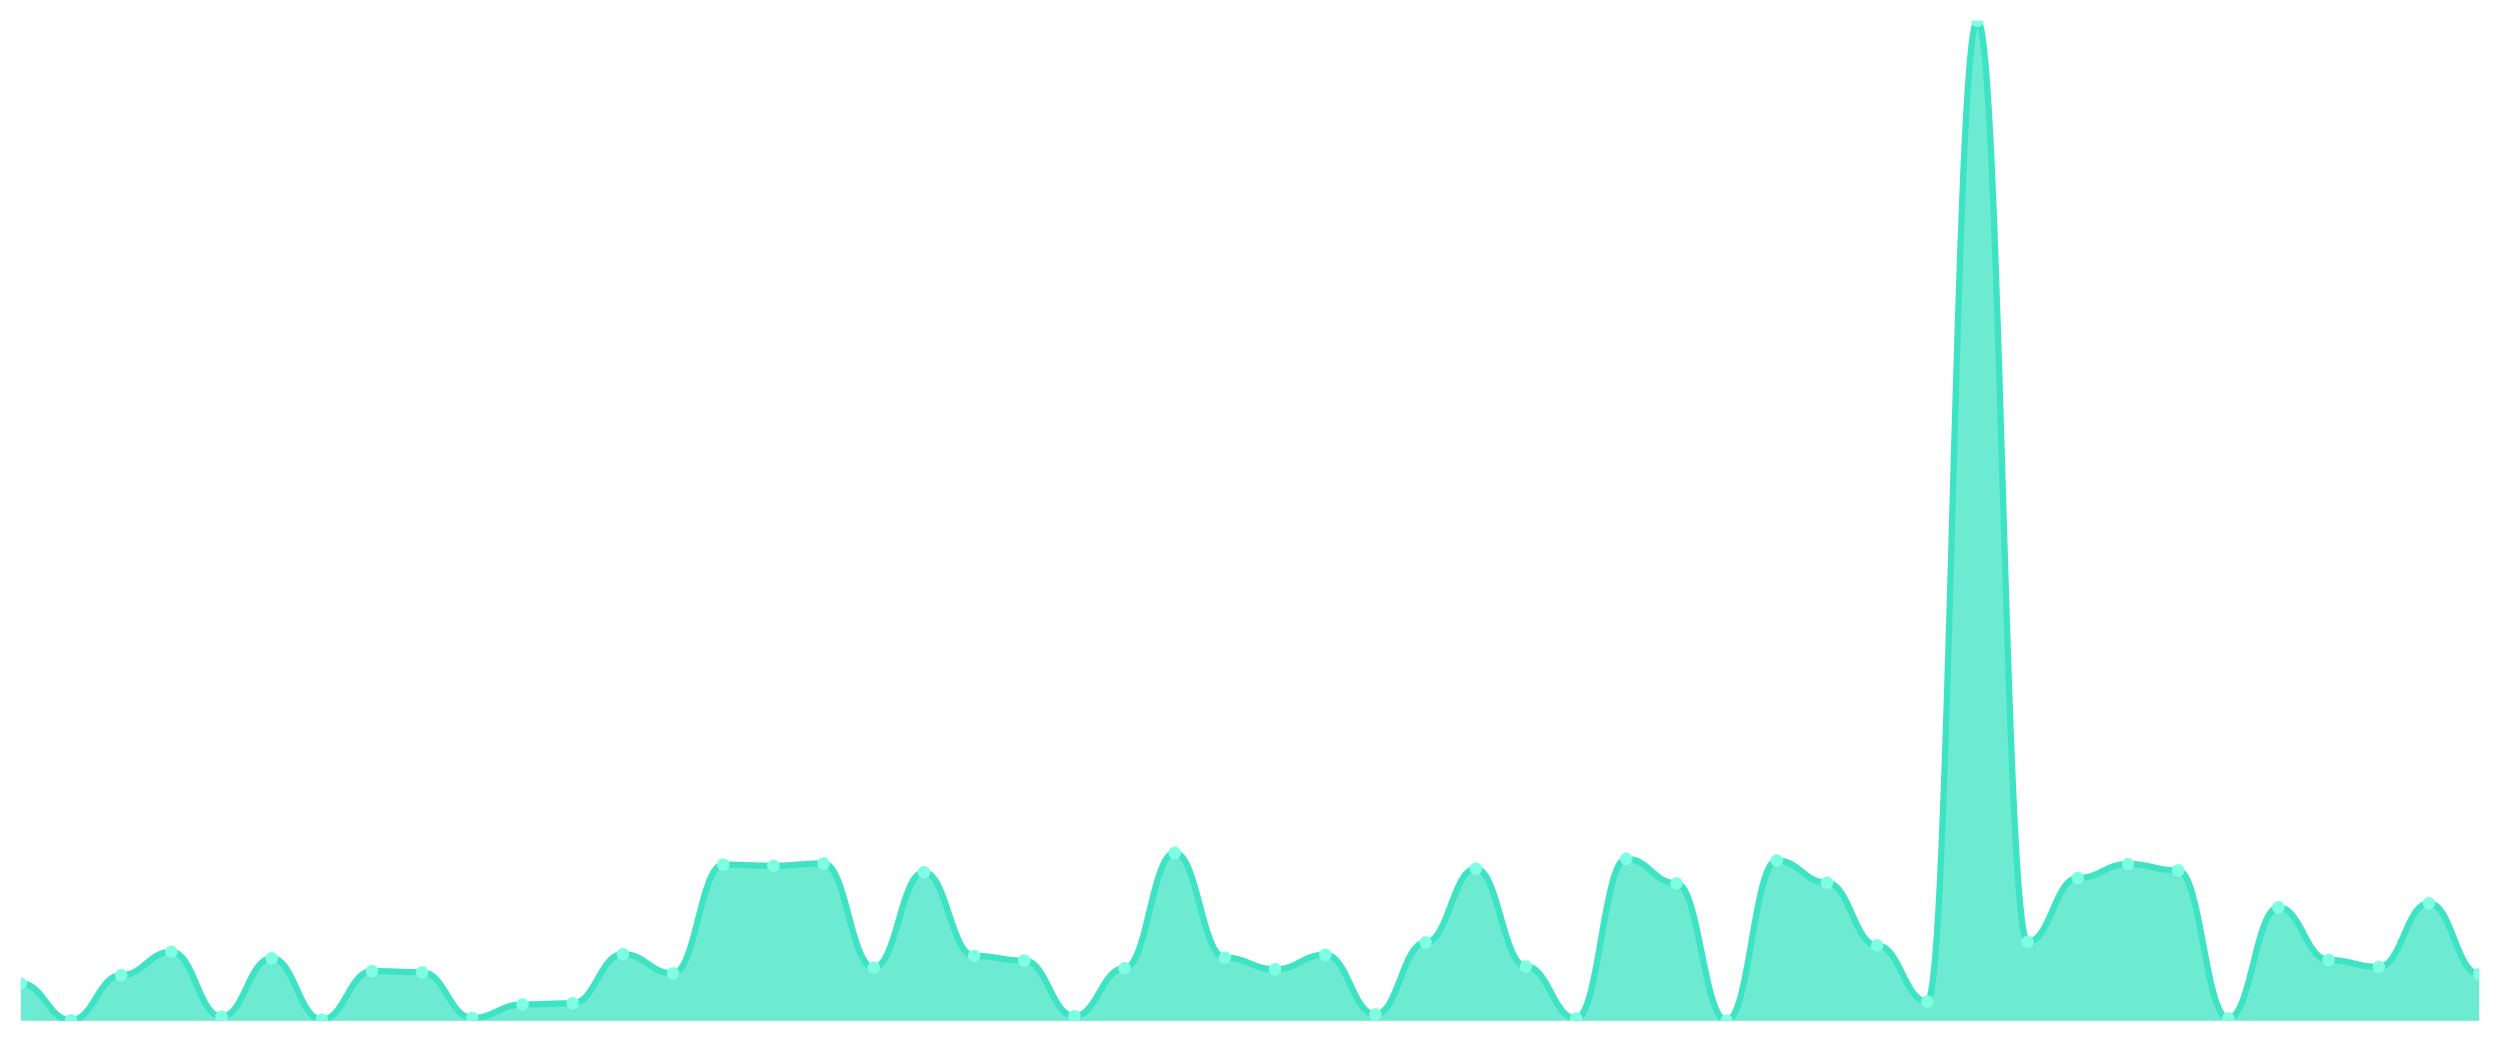
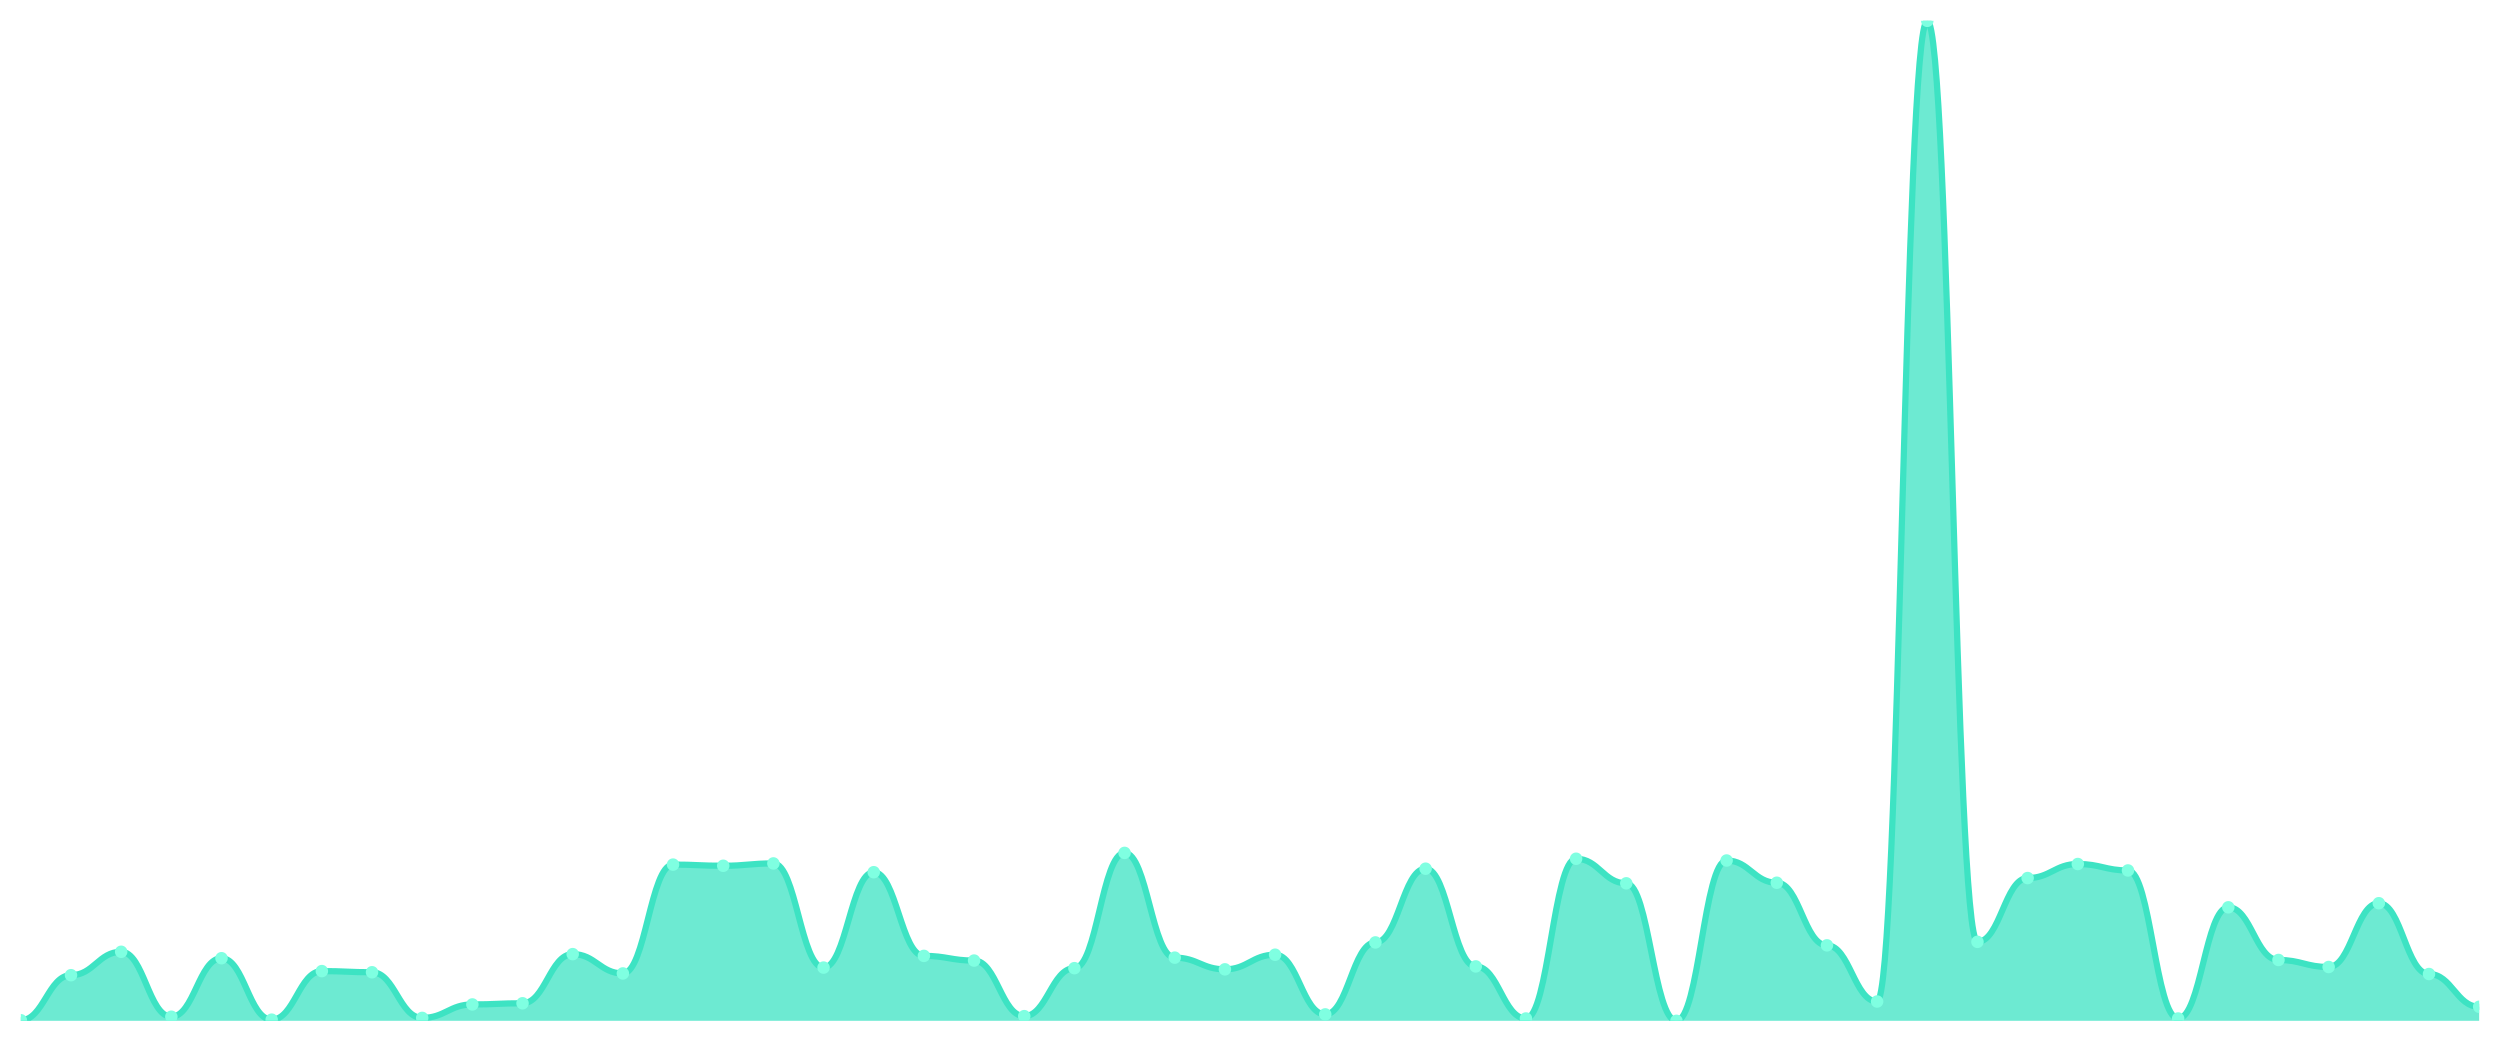
<svg xmlns="http://www.w3.org/2000/svg" viewBox="0 0 1200 500" width="1200" height="500">
  <defs>
    <clipPath id="c">
      <rect x="10" y="10" width="1180" height="480" />
    </clipPath>
  </defs>
  <rect width="1200" height="500" fill="none" />
  <g clip-path="url(#c)">
-     <path d="M 10,490 L 10,472.025 C 20.837,472.025 23.245,489.719 34.082,489.719 C 44.918,489.719 47.327,468.092 58.163,468.092 C 69,468.092 71.408,456.858 82.245,456.858 C 93.082,456.858 95.49,488.034 106.327,488.034 C 117.163,488.034 119.571,459.947 130.408,459.947 C 141.245,459.947 143.653,489.438 154.49,489.438 C 165.327,489.438 167.735,466.126 178.571,466.126 C 189.408,466.126 191.816,466.688 202.653,466.688 C 213.49,466.688 215.898,488.596 226.735,488.596 C 237.571,488.596 239.98,482.136 250.816,482.136 C 261.653,482.136 264.061,481.574 274.898,481.574 C 285.735,481.574 288.143,457.981 298.98,457.981 C 309.816,457.981 312.224,467.25 323.061,467.25 C 333.898,467.25 336.306,415.009 347.143,415.009 C 357.98,415.009 360.388,415.571 371.224,415.571 C 382.061,415.571 384.469,414.447 395.306,414.447 C 406.143,414.447 408.551,464.441 419.388,464.441 C 430.224,464.441 432.633,418.66 443.469,418.66 C 454.306,418.66 456.714,458.824 467.551,458.824 C 478.388,458.824 480.796,461.071 491.633,461.071 C 502.469,461.071 504.878,487.753 515.714,487.753 C 526.551,487.753 528.959,464.722 539.796,464.722 C 550.633,464.722 553.041,409.391 563.878,409.391 C 574.714,409.391 577.122,459.666 587.959,459.666 C 598.796,459.666 601.204,465.284 612.041,465.284 C 622.878,465.284 625.286,458.262 636.122,458.262 C 646.959,458.262 649.367,486.91 660.204,486.91 C 671.041,486.91 673.449,452.364 684.286,452.364 C 695.122,452.364 697.531,416.975 708.367,416.975 C 719.204,416.975 721.612,463.879 732.449,463.879 C 743.286,463.879 745.694,488.877 756.531,488.877 C 767.367,488.877 769.776,412.2 780.612,412.2 C 791.449,412.2 793.857,423.996 804.694,423.996 C 815.531,423.996 817.939,490 828.776,490 C 839.612,490 842.02,413.043 852.857,413.043 C 863.694,413.043 866.102,423.716 876.939,423.716 C 887.776,423.716 890.184,453.768 901.02,453.768 C 911.857,453.768 914.265,480.731 925.102,480.731 C 935.939,480.731 938.347,10 949.184,10 C 960.02,10 962.429,452.083 973.265,452.083 C 984.102,452.083 986.51,421.469 997.347,421.469 C 1008.184,421.469 1010.592,414.728 1021.429,414.728 C 1032.265,414.728 1034.673,417.817 1045.51,417.817 C 1056.347,417.817 1058.755,488.877 1069.592,488.877 C 1080.429,488.877 1082.837,435.512 1093.673,435.512 C 1104.51,435.512 1106.918,460.79 1117.755,460.79 C 1128.592,460.79 1131,464.16 1141.837,464.16 C 1152.673,464.16 1155.082,433.546 1165.918,433.546 C 1176.755,433.546 1179.163,467.531 1190,467.531 L 1190,490 Z" fill="rgba(61,227,195,0.75)" />
-     <path d="M 10,472.025 C 20.837,472.025 23.245,489.719 34.082,489.719 C 44.918,489.719 47.327,468.092 58.163,468.092 C 69,468.092 71.408,456.858 82.245,456.858 C 93.082,456.858 95.49,488.034 106.327,488.034 C 117.163,488.034 119.571,459.947 130.408,459.947 C 141.245,459.947 143.653,489.438 154.49,489.438 C 165.327,489.438 167.735,466.126 178.571,466.126 C 189.408,466.126 191.816,466.688 202.653,466.688 C 213.49,466.688 215.898,488.596 226.735,488.596 C 237.571,488.596 239.98,482.136 250.816,482.136 C 261.653,482.136 264.061,481.574 274.898,481.574 C 285.735,481.574 288.143,457.981 298.98,457.981 C 309.816,457.981 312.224,467.25 323.061,467.25 C 333.898,467.25 336.306,415.009 347.143,415.009 C 357.98,415.009 360.388,415.571 371.224,415.571 C 382.061,415.571 384.469,414.447 395.306,414.447 C 406.143,414.447 408.551,464.441 419.388,464.441 C 430.224,464.441 432.633,418.66 443.469,418.66 C 454.306,418.66 456.714,458.824 467.551,458.824 C 478.388,458.824 480.796,461.071 491.633,461.071 C 502.469,461.071 504.878,487.753 515.714,487.753 C 526.551,487.753 528.959,464.722 539.796,464.722 C 550.633,464.722 553.041,409.391 563.878,409.391 C 574.714,409.391 577.122,459.666 587.959,459.666 C 598.796,459.666 601.204,465.284 612.041,465.284 C 622.878,465.284 625.286,458.262 636.122,458.262 C 646.959,458.262 649.367,486.91 660.204,486.91 C 671.041,486.91 673.449,452.364 684.286,452.364 C 695.122,452.364 697.531,416.975 708.367,416.975 C 719.204,416.975 721.612,463.879 732.449,463.879 C 743.286,463.879 745.694,488.877 756.531,488.877 C 767.367,488.877 769.776,412.2 780.612,412.2 C 791.449,412.2 793.857,423.996 804.694,423.996 C 815.531,423.996 817.939,490 828.776,490 C 839.612,490 842.02,413.043 852.857,413.043 C 863.694,413.043 866.102,423.716 876.939,423.716 C 887.776,423.716 890.184,453.768 901.02,453.768 C 911.857,453.768 914.265,480.731 925.102,480.731 C 935.939,480.731 938.347,10 949.184,10 C 960.02,10 962.429,452.083 973.265,452.083 C 984.102,452.083 986.51,421.469 997.347,421.469 C 1008.184,421.469 1010.592,414.728 1021.429,414.728 C 1032.265,414.728 1034.673,417.817 1045.51,417.817 C 1056.347,417.817 1058.755,488.877 1069.592,488.877 C 1080.429,488.877 1082.837,435.512 1093.673,435.512 C 1104.51,435.512 1106.918,460.79 1117.755,460.79 C 1128.592,460.79 1131,464.16 1141.837,464.16 C 1152.673,464.16 1155.082,433.546 1165.918,433.546 C 1176.755,433.546 1179.163,467.531 1190,467.531" fill="none" stroke="#3de3c3" stroke-width="3" stroke-linecap="round" stroke-linejoin="round" />
-     <circle cx="10" cy="472.025" r="3" fill="#7fffe1" />
-     <circle cx="34.082" cy="489.719" r="3" fill="#7fffe1" />
-     <circle cx="58.163" cy="468.092" r="3" fill="#7fffe1" />
-     <circle cx="82.245" cy="456.858" r="3" fill="#7fffe1" />
-     <circle cx="106.327" cy="488.034" r="3" fill="#7fffe1" />
-     <circle cx="130.408" cy="459.947" r="3" fill="#7fffe1" />
-     <circle cx="154.49" cy="489.438" r="3" fill="#7fffe1" />
-     <circle cx="178.571" cy="466.126" r="3" fill="#7fffe1" />
-     <circle cx="202.653" cy="466.688" r="3" fill="#7fffe1" />
-     <circle cx="226.735" cy="488.596" r="3" fill="#7fffe1" />
-     <circle cx="250.816" cy="482.136" r="3" fill="#7fffe1" />
-     <circle cx="274.898" cy="481.574" r="3" fill="#7fffe1" />
-     <circle cx="298.98" cy="457.981" r="3" fill="#7fffe1" />
-     <circle cx="323.061" cy="467.25" r="3" fill="#7fffe1" />
-     <circle cx="347.143" cy="415.009" r="3" fill="#7fffe1" />
-     <circle cx="371.224" cy="415.571" r="3" fill="#7fffe1" />
-     <circle cx="395.306" cy="414.447" r="3" fill="#7fffe1" />
-     <circle cx="419.388" cy="464.441" r="3" fill="#7fffe1" />
-     <circle cx="443.469" cy="418.66" r="3" fill="#7fffe1" />
-     <circle cx="467.551" cy="458.824" r="3" fill="#7fffe1" />
-     <circle cx="491.633" cy="461.071" r="3" fill="#7fffe1" />
-     <circle cx="515.714" cy="487.753" r="3" fill="#7fffe1" />
-     <circle cx="539.796" cy="464.722" r="3" fill="#7fffe1" />
-     <circle cx="563.878" cy="409.391" r="3" fill="#7fffe1" />
-     <circle cx="587.959" cy="459.666" r="3" fill="#7fffe1" />
-     <circle cx="612.041" cy="465.284" r="3" fill="#7fffe1" />
-     <circle cx="636.122" cy="458.262" r="3" fill="#7fffe1" />
-     <circle cx="660.204" cy="486.91" r="3" fill="#7fffe1" />
-     <circle cx="684.286" cy="452.364" r="3" fill="#7fffe1" />
-     <circle cx="708.367" cy="416.975" r="3" fill="#7fffe1" />
-     <circle cx="732.449" cy="463.879" r="3" fill="#7fffe1" />
-     <circle cx="756.531" cy="488.877" r="3" fill="#7fffe1" />
-     <circle cx="780.612" cy="412.2" r="3" fill="#7fffe1" />
-     <circle cx="804.694" cy="423.996" r="3" fill="#7fffe1" />
-     <circle cx="828.776" cy="490" r="3" fill="#7fffe1" />
-     <circle cx="852.857" cy="413.043" r="3" fill="#7fffe1" />
-     <circle cx="876.939" cy="423.716" r="3" fill="#7fffe1" />
-     <circle cx="901.02" cy="453.768" r="3" fill="#7fffe1" />
-     <circle cx="925.102" cy="480.731" r="3" fill="#7fffe1" />
-     <circle cx="949.184" cy="10" r="3" fill="#7fffe1" />
-     <circle cx="973.265" cy="452.083" r="3" fill="#7fffe1" />
-     <circle cx="997.347" cy="421.469" r="3" fill="#7fffe1" />
-     <circle cx="1021.429" cy="414.728" r="3" fill="#7fffe1" />
-     <circle cx="1045.51" cy="417.817" r="3" fill="#7fffe1" />
-     <circle cx="1069.592" cy="488.877" r="3" fill="#7fffe1" />
-     <circle cx="1093.673" cy="435.512" r="3" fill="#7fffe1" />
-     <circle cx="1117.755" cy="460.79" r="3" fill="#7fffe1" />
-     <circle cx="1141.837" cy="464.16" r="3" fill="#7fffe1" />
-     <circle cx="1165.918" cy="433.546" r="3" fill="#7fffe1" />
-     <circle cx="1190" cy="467.531" r="3" fill="#7fffe1" />
+     <path d="M 10,490 L 10,489.719 C 20.837,489.719 23.245,468.092 34.082,468.092 C 44.918,468.092 47.327,456.858 58.163,456.858 C 69,456.858 71.408,488.034 82.245,488.034 C 93.082,488.034 95.49,459.947 106.327,459.947 C 117.163,459.947 119.571,489.438 130.408,489.438 C 141.245,489.438 143.653,466.126 154.49,466.126 C 165.327,466.126 167.735,466.688 178.571,466.688 C 189.408,466.688 191.816,488.596 202.653,488.596 C 213.49,488.596 215.898,482.136 226.735,482.136 C 237.571,482.136 239.98,481.574 250.816,481.574 C 261.653,481.574 264.061,457.981 274.898,457.981 C 285.735,457.981 288.143,467.25 298.98,467.25 C 309.816,467.25 312.224,415.009 323.061,415.009 C 333.898,415.009 336.306,415.571 347.143,415.571 C 357.98,415.571 360.388,414.447 371.224,414.447 C 382.061,414.447 384.469,464.441 395.306,464.441 C 406.143,464.441 408.551,418.66 419.388,418.66 C 430.224,418.66 432.633,458.824 443.469,458.824 C 454.306,458.824 456.714,461.071 467.551,461.071 C 478.388,461.071 480.796,487.753 491.633,487.753 C 502.469,487.753 504.878,464.722 515.714,464.722 C 526.551,464.722 528.959,409.391 539.796,409.391 C 550.633,409.391 553.041,459.666 563.878,459.666 C 574.714,459.666 577.122,465.284 587.959,465.284 C 598.796,465.284 601.204,458.262 612.041,458.262 C 622.878,458.262 625.286,486.91 636.122,486.91 C 646.959,486.91 649.367,452.364 660.204,452.364 C 671.041,452.364 673.449,416.975 684.286,416.975 C 695.122,416.975 697.531,463.879 708.367,463.879 C 719.204,463.879 721.612,488.877 732.449,488.877 C 743.286,488.877 745.694,412.2 756.531,412.2 C 767.367,412.2 769.776,423.996 780.612,423.996 C 791.449,423.996 793.857,490 804.694,490 C 815.531,490 817.939,413.043 828.776,413.043 C 839.612,413.043 842.02,423.716 852.857,423.716 C 863.694,423.716 866.102,453.768 876.939,453.768 C 887.776,453.768 890.184,480.731 901.02,480.731 C 911.857,480.731 914.265,10 925.102,10 C 935.939,10 938.347,452.083 949.184,452.083 C 960.02,452.083 962.429,421.469 973.265,421.469 C 984.102,421.469 986.51,414.728 997.347,414.728 C 1008.184,414.728 1010.592,417.817 1021.429,417.817 C 1032.265,417.817 1034.673,488.877 1045.51,488.877 C 1056.347,488.877 1058.755,435.512 1069.592,435.512 C 1080.429,435.512 1082.837,460.79 1093.673,460.79 C 1104.51,460.79 1106.918,464.16 1117.755,464.16 C 1128.592,464.16 1131,433.546 1141.837,433.546 C 1152.673,433.546 1155.082,467.531 1165.918,467.531 C 1176.755,467.531 1179.163,483.259 1190,483.259 L 1190,490 Z" fill="rgba(61,227,195,0.75)" />
+     <path d="M 10,489.719 C 20.837,489.719 23.245,468.092 34.082,468.092 C 44.918,468.092 47.327,456.858 58.163,456.858 C 69,456.858 71.408,488.034 82.245,488.034 C 93.082,488.034 95.49,459.947 106.327,459.947 C 117.163,459.947 119.571,489.438 130.408,489.438 C 141.245,489.438 143.653,466.126 154.49,466.126 C 165.327,466.126 167.735,466.688 178.571,466.688 C 189.408,466.688 191.816,488.596 202.653,488.596 C 213.49,488.596 215.898,482.136 226.735,482.136 C 237.571,482.136 239.98,481.574 250.816,481.574 C 261.653,481.574 264.061,457.981 274.898,457.981 C 285.735,457.981 288.143,467.25 298.98,467.25 C 309.816,467.25 312.224,415.009 323.061,415.009 C 333.898,415.009 336.306,415.571 347.143,415.571 C 357.98,415.571 360.388,414.447 371.224,414.447 C 382.061,414.447 384.469,464.441 395.306,464.441 C 406.143,464.441 408.551,418.66 419.388,418.66 C 430.224,418.66 432.633,458.824 443.469,458.824 C 454.306,458.824 456.714,461.071 467.551,461.071 C 478.388,461.071 480.796,487.753 491.633,487.753 C 502.469,487.753 504.878,464.722 515.714,464.722 C 526.551,464.722 528.959,409.391 539.796,409.391 C 550.633,409.391 553.041,459.666 563.878,459.666 C 574.714,459.666 577.122,465.284 587.959,465.284 C 598.796,465.284 601.204,458.262 612.041,458.262 C 622.878,458.262 625.286,486.91 636.122,486.91 C 646.959,486.91 649.367,452.364 660.204,452.364 C 671.041,452.364 673.449,416.975 684.286,416.975 C 695.122,416.975 697.531,463.879 708.367,463.879 C 719.204,463.879 721.612,488.877 732.449,488.877 C 743.286,488.877 745.694,412.2 756.531,412.2 C 767.367,412.2 769.776,423.996 780.612,423.996 C 791.449,423.996 793.857,490 804.694,490 C 815.531,490 817.939,413.043 828.776,413.043 C 839.612,413.043 842.02,423.716 852.857,423.716 C 863.694,423.716 866.102,453.768 876.939,453.768 C 887.776,453.768 890.184,480.731 901.02,480.731 C 911.857,480.731 914.265,10 925.102,10 C 935.939,10 938.347,452.083 949.184,452.083 C 960.02,452.083 962.429,421.469 973.265,421.469 C 984.102,421.469 986.51,414.728 997.347,414.728 C 1008.184,414.728 1010.592,417.817 1021.429,417.817 C 1032.265,417.817 1034.673,488.877 1045.51,488.877 C 1056.347,488.877 1058.755,435.512 1069.592,435.512 C 1080.429,435.512 1082.837,460.79 1093.673,460.79 C 1104.51,460.79 1106.918,464.16 1117.755,464.16 C 1128.592,464.16 1131,433.546 1141.837,433.546 C 1152.673,433.546 1155.082,467.531 1165.918,467.531 C 1176.755,467.531 1179.163,483.259 1190,483.259" fill="none" stroke="#3de3c3" stroke-width="3" stroke-linecap="round" stroke-linejoin="round" />
+     <circle cx="10" cy="489.719" r="3" fill="#7fffe1" />
+     <circle cx="34.082" cy="468.092" r="3" fill="#7fffe1" />
+     <circle cx="58.163" cy="456.858" r="3" fill="#7fffe1" />
+     <circle cx="82.245" cy="488.034" r="3" fill="#7fffe1" />
+     <circle cx="106.327" cy="459.947" r="3" fill="#7fffe1" />
+     <circle cx="130.408" cy="489.438" r="3" fill="#7fffe1" />
+     <circle cx="154.49" cy="466.126" r="3" fill="#7fffe1" />
+     <circle cx="178.571" cy="466.688" r="3" fill="#7fffe1" />
+     <circle cx="202.653" cy="488.596" r="3" fill="#7fffe1" />
+     <circle cx="226.735" cy="482.136" r="3" fill="#7fffe1" />
+     <circle cx="250.816" cy="481.574" r="3" fill="#7fffe1" />
+     <circle cx="274.898" cy="457.981" r="3" fill="#7fffe1" />
+     <circle cx="298.98" cy="467.25" r="3" fill="#7fffe1" />
+     <circle cx="323.061" cy="415.009" r="3" fill="#7fffe1" />
+     <circle cx="347.143" cy="415.571" r="3" fill="#7fffe1" />
+     <circle cx="371.224" cy="414.447" r="3" fill="#7fffe1" />
+     <circle cx="395.306" cy="464.441" r="3" fill="#7fffe1" />
+     <circle cx="419.388" cy="418.66" r="3" fill="#7fffe1" />
+     <circle cx="443.469" cy="458.824" r="3" fill="#7fffe1" />
+     <circle cx="467.551" cy="461.071" r="3" fill="#7fffe1" />
+     <circle cx="491.633" cy="487.753" r="3" fill="#7fffe1" />
+     <circle cx="515.714" cy="464.722" r="3" fill="#7fffe1" />
+     <circle cx="539.796" cy="409.391" r="3" fill="#7fffe1" />
+     <circle cx="563.878" cy="459.666" r="3" fill="#7fffe1" />
+     <circle cx="587.959" cy="465.284" r="3" fill="#7fffe1" />
+     <circle cx="612.041" cy="458.262" r="3" fill="#7fffe1" />
+     <circle cx="636.122" cy="486.91" r="3" fill="#7fffe1" />
+     <circle cx="660.204" cy="452.364" r="3" fill="#7fffe1" />
+     <circle cx="684.286" cy="416.975" r="3" fill="#7fffe1" />
+     <circle cx="708.367" cy="463.879" r="3" fill="#7fffe1" />
+     <circle cx="732.449" cy="488.877" r="3" fill="#7fffe1" />
+     <circle cx="756.531" cy="412.2" r="3" fill="#7fffe1" />
+     <circle cx="780.612" cy="423.996" r="3" fill="#7fffe1" />
+     <circle cx="804.694" cy="490" r="3" fill="#7fffe1" />
+     <circle cx="828.776" cy="413.043" r="3" fill="#7fffe1" />
+     <circle cx="852.857" cy="423.716" r="3" fill="#7fffe1" />
+     <circle cx="876.939" cy="453.768" r="3" fill="#7fffe1" />
+     <circle cx="901.02" cy="480.731" r="3" fill="#7fffe1" />
+     <circle cx="925.102" cy="10" r="3" fill="#7fffe1" />
+     <circle cx="949.184" cy="452.083" r="3" fill="#7fffe1" />
+     <circle cx="973.265" cy="421.469" r="3" fill="#7fffe1" />
+     <circle cx="997.347" cy="414.728" r="3" fill="#7fffe1" />
+     <circle cx="1021.429" cy="417.817" r="3" fill="#7fffe1" />
+     <circle cx="1045.51" cy="488.877" r="3" fill="#7fffe1" />
+     <circle cx="1069.592" cy="435.512" r="3" fill="#7fffe1" />
+     <circle cx="1093.673" cy="460.79" r="3" fill="#7fffe1" />
+     <circle cx="1117.755" cy="464.16" r="3" fill="#7fffe1" />
+     <circle cx="1141.837" cy="433.546" r="3" fill="#7fffe1" />
+     <circle cx="1165.918" cy="467.531" r="3" fill="#7fffe1" />
+     <circle cx="1190" cy="483.259" r="3" fill="#7fffe1" />
  </g>
</svg>
